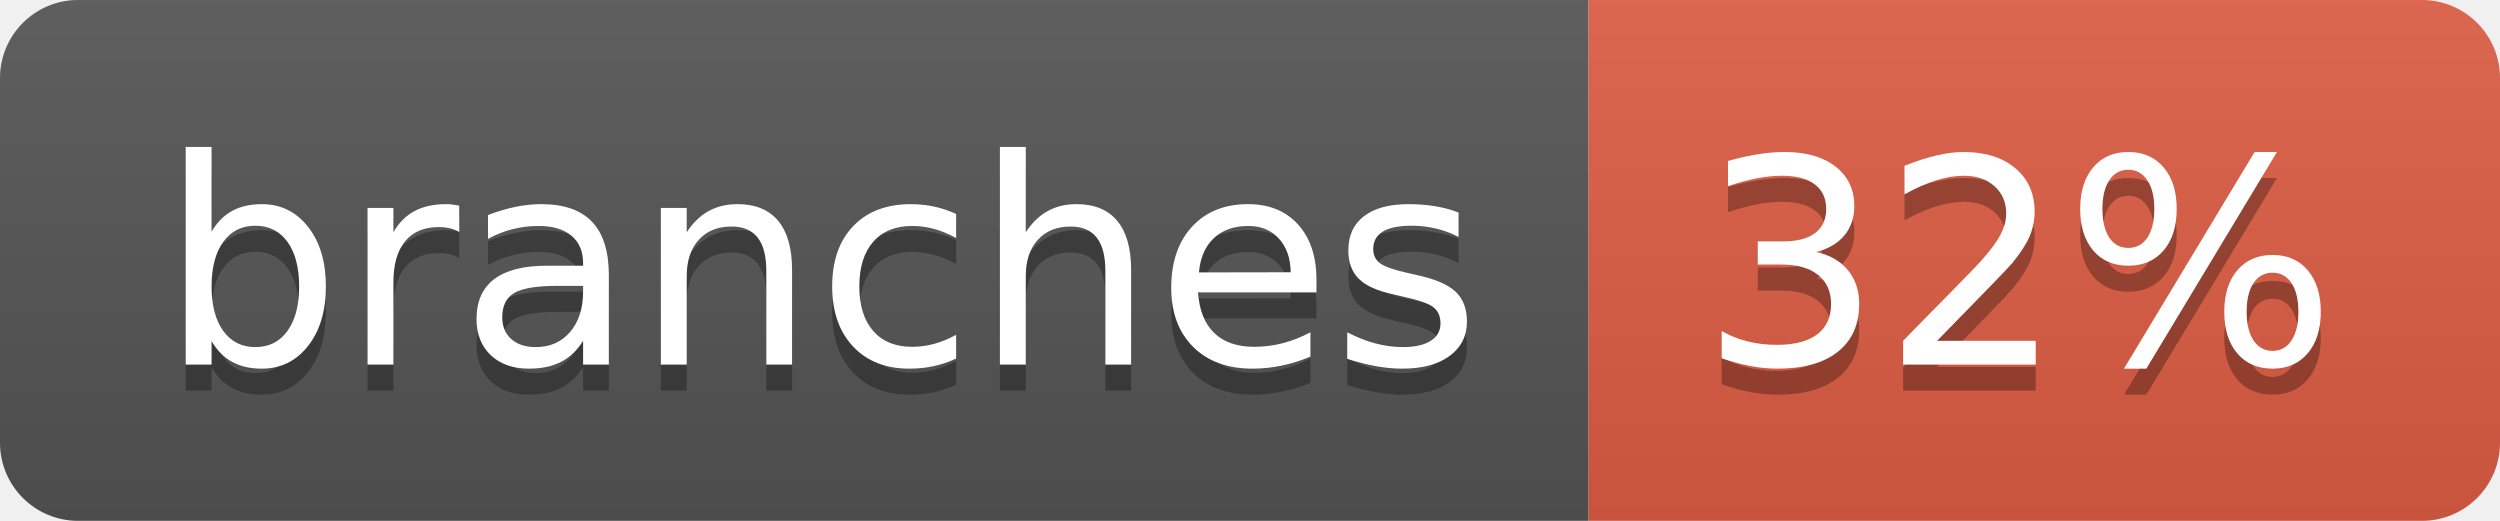
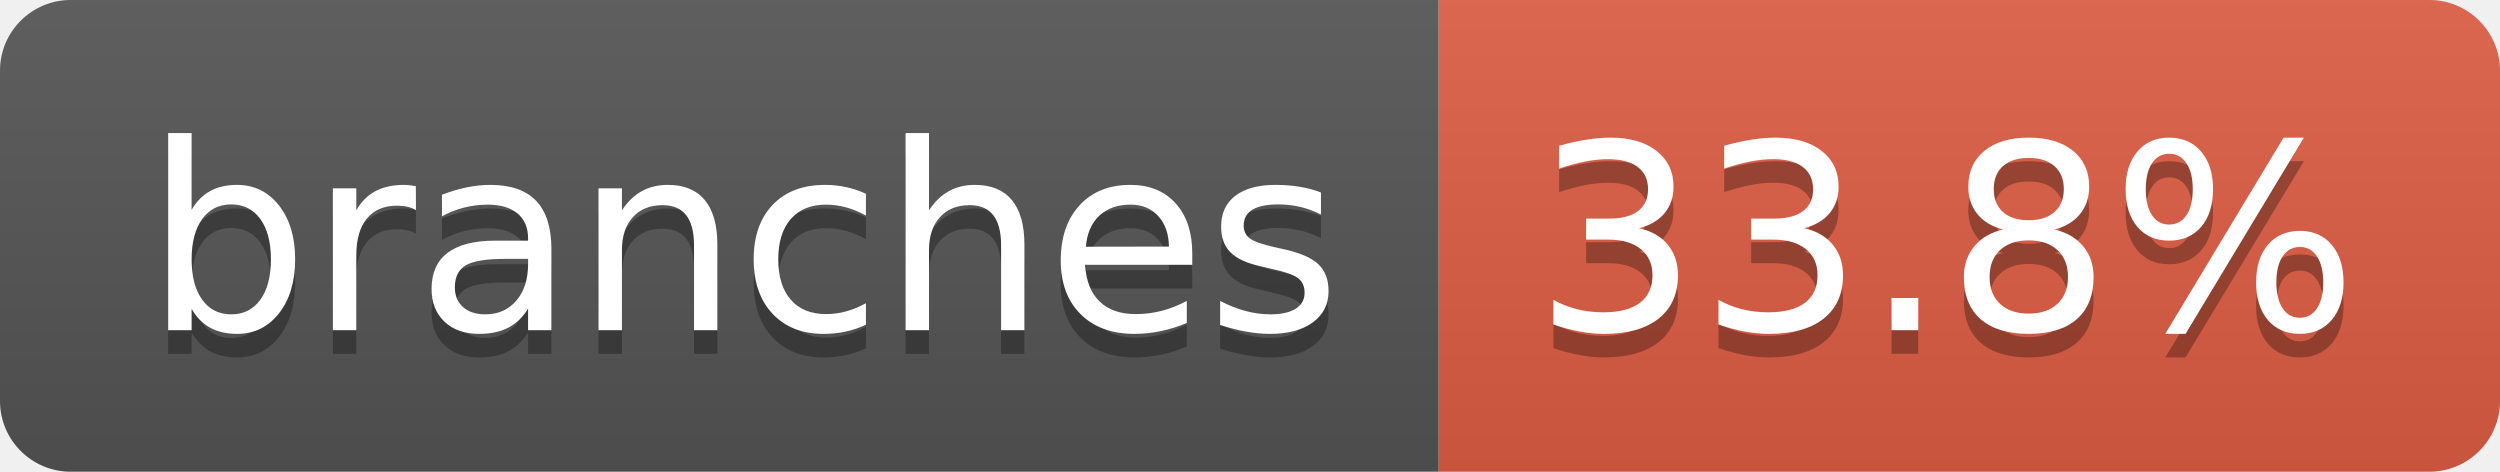
- <svg xmlns="http://www.w3.org/2000/svg" width="96" height="20" role="img" aria-label="branches: 32%">
+ <svg xmlns="http://www.w3.org/2000/svg" width="106" height="20" role="img" aria-label="branches: 33.8%">
  <linearGradient id="s" x2="0" y2="100%">
    <stop offset="0" stop-color="#bbb" stop-opacity=".1" />
    <stop offset="1" stop-opacity=".1" />
  </linearGradient>
  <clipPath id="r">
-     <rect width="96" height="20" rx="3" fill="#fff" />
+     <rect width="106" height="20" rx="3" fill="#fff" />
  </clipPath>
  <g clip-path="url(#r)">
    <rect width="61" height="20" fill="#555" />
-     <rect x="61" width="35" height="20" fill="#e05d44" />
-     <rect width="96" height="20" fill="url(#s)" />
+     <rect x="61" width="45" height="20" fill="#e05d44" />
+     <rect width="106" height="20" fill="url(#s)" />
  </g>
  <g fill="#fff" text-anchor="middle" font-family="Verdana,Geneva,DejaVu Sans,sans-serif" text-rendering="geometricPrecision" font-size="110">
    <text aria-hidden="true" x="315" y="150" fill="#010101" fill-opacity=".3" transform="scale(.1)" textLength="507">branches</text>
    <text x="315" y="140" transform="scale(.1)" fill="#fff" textLength="507">branches</text>
-     <text aria-hidden="true" x="775" y="150" fill="#010101" fill-opacity=".3" transform="scale(.1)" textLength="245">32%</text>
-     <text x="775" y="140" transform="scale(.1)" fill="#fff" textLength="245">32%</text>
+     <text aria-hidden="true" x="825" y="150" fill="#010101" fill-opacity=".3" transform="scale(.1)" textLength="350">33.8%</text>
+     <text x="825" y="140" transform="scale(.1)" fill="#fff" textLength="350">33.8%</text>
  </g>
</svg>
